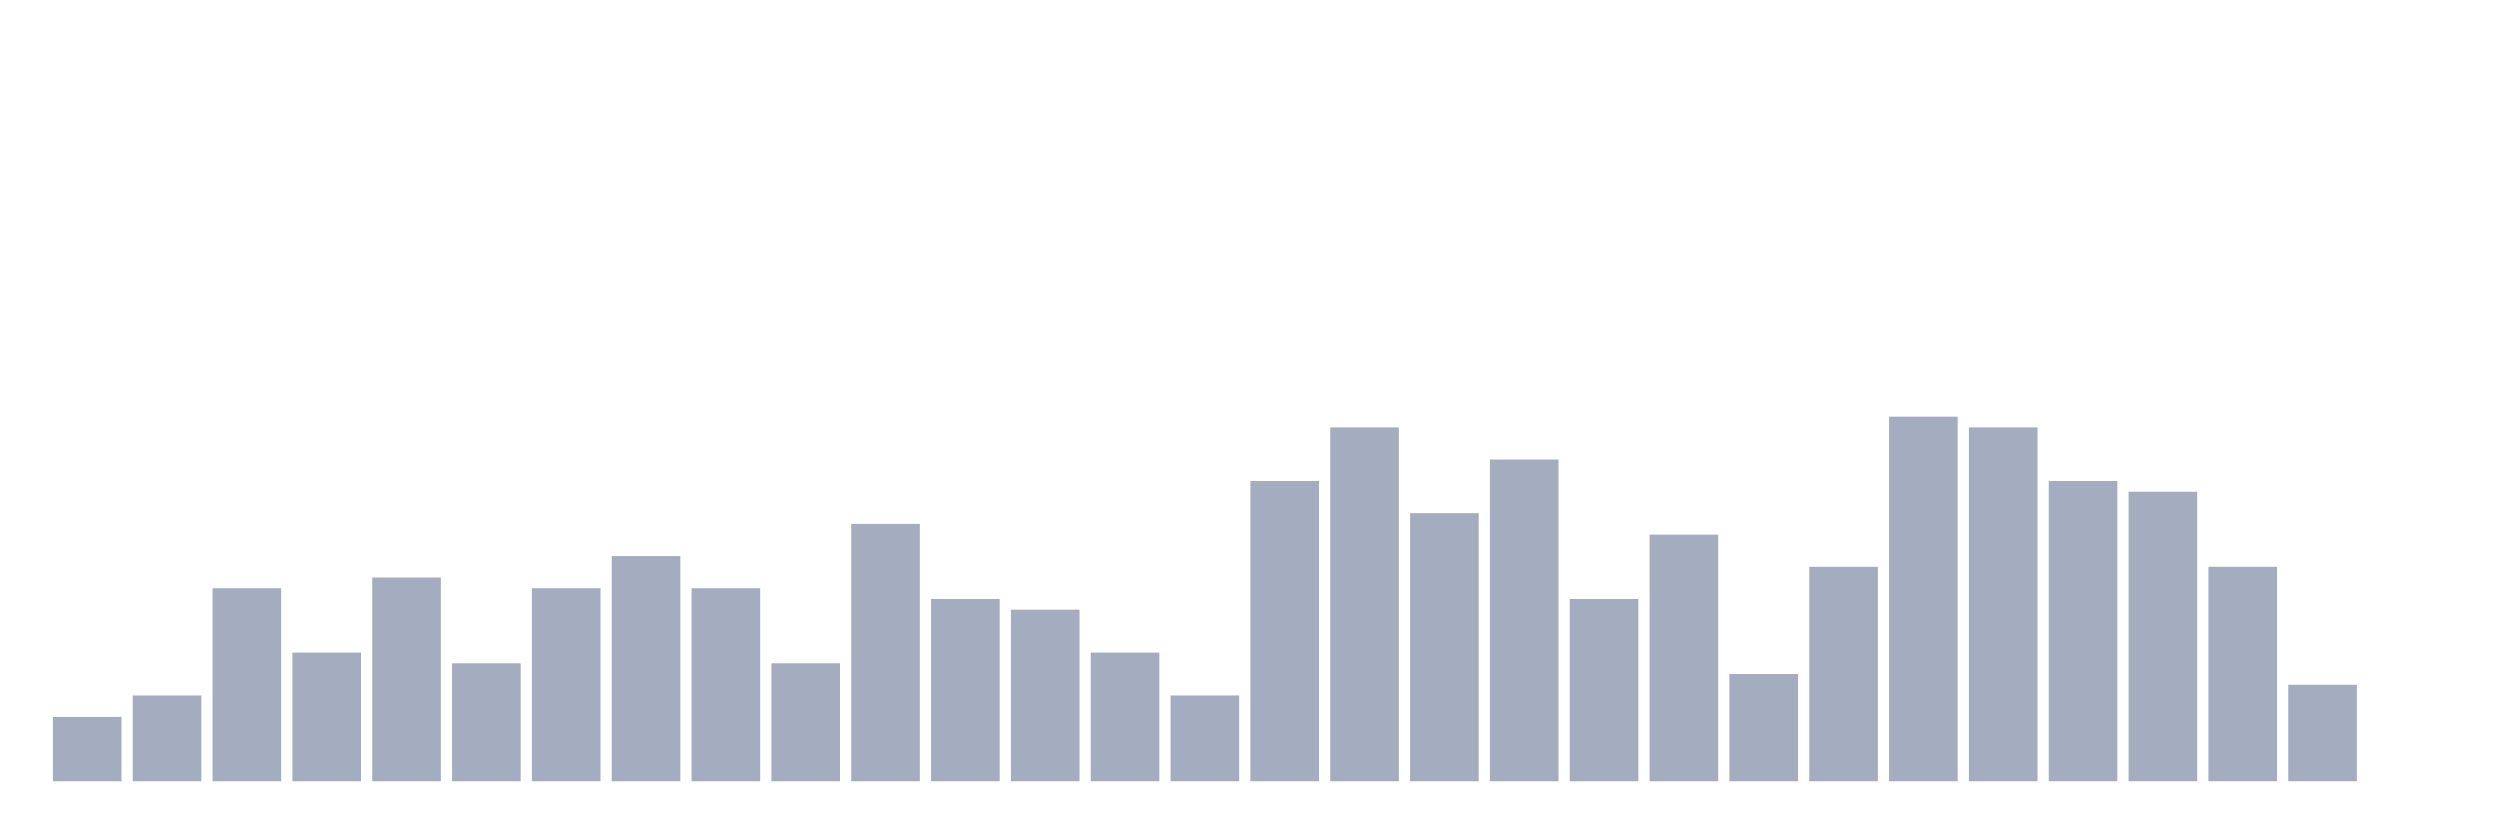
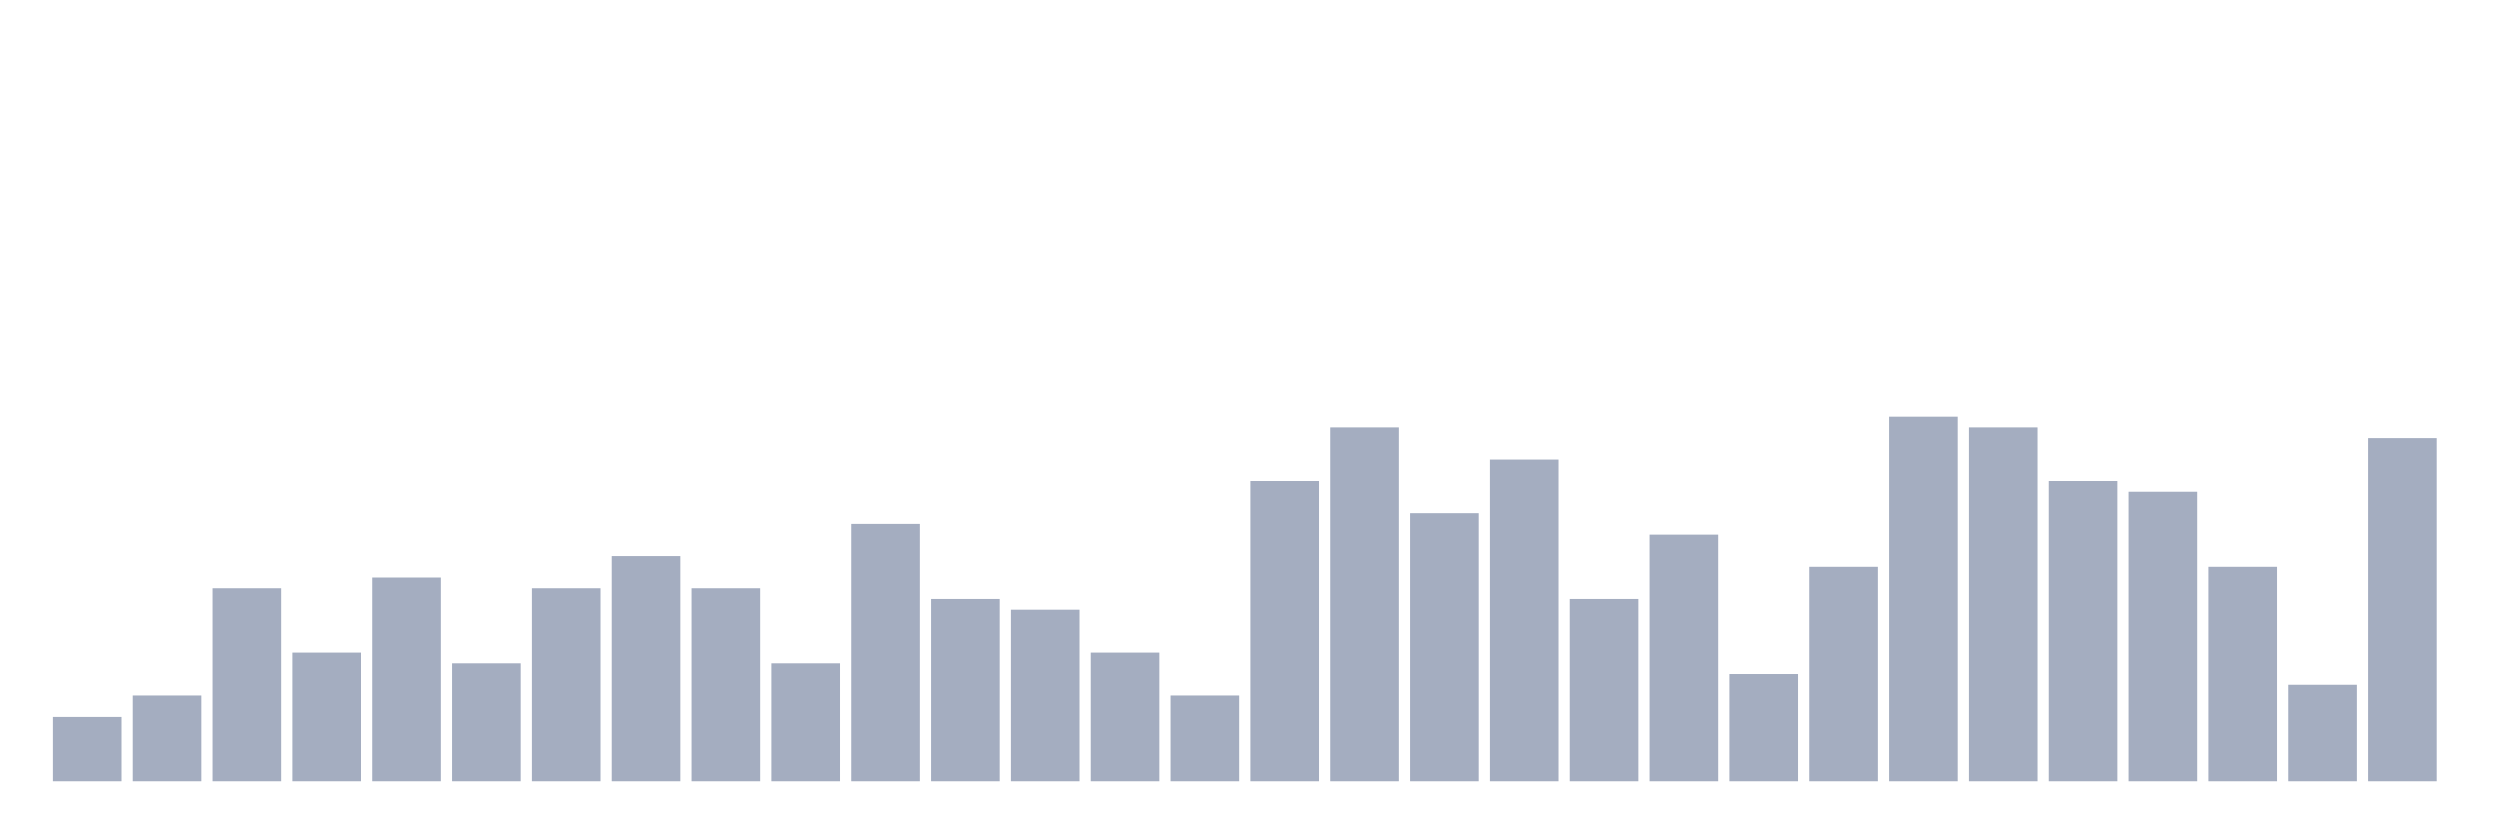
<svg xmlns="http://www.w3.org/2000/svg" viewBox="0 0 480 160">
  <g transform="translate(10,10)">
    <rect class="bar" x="0.153" width="13.175" y="127.647" height="12.353" fill="rgb(164,173,192)" />
    <rect class="bar" x="15.482" width="13.175" y="123.529" height="16.471" fill="rgb(164,173,192)" />
    <rect class="bar" x="30.81" width="13.175" y="102.941" height="37.059" fill="rgb(164,173,192)" />
    <rect class="bar" x="46.138" width="13.175" y="115.294" height="24.706" fill="rgb(164,173,192)" />
    <rect class="bar" x="61.466" width="13.175" y="100.882" height="39.118" fill="rgb(164,173,192)" />
    <rect class="bar" x="76.794" width="13.175" y="117.353" height="22.647" fill="rgb(164,173,192)" />
    <rect class="bar" x="92.123" width="13.175" y="102.941" height="37.059" fill="rgb(164,173,192)" />
    <rect class="bar" x="107.451" width="13.175" y="96.765" height="43.235" fill="rgb(164,173,192)" />
    <rect class="bar" x="122.779" width="13.175" y="102.941" height="37.059" fill="rgb(164,173,192)" />
    <rect class="bar" x="138.107" width="13.175" y="117.353" height="22.647" fill="rgb(164,173,192)" />
    <rect class="bar" x="153.436" width="13.175" y="90.588" height="49.412" fill="rgb(164,173,192)" />
    <rect class="bar" x="168.764" width="13.175" y="105" height="35" fill="rgb(164,173,192)" />
    <rect class="bar" x="184.092" width="13.175" y="107.059" height="32.941" fill="rgb(164,173,192)" />
    <rect class="bar" x="199.42" width="13.175" y="115.294" height="24.706" fill="rgb(164,173,192)" />
    <rect class="bar" x="214.748" width="13.175" y="123.529" height="16.471" fill="rgb(164,173,192)" />
    <rect class="bar" x="230.077" width="13.175" y="82.353" height="57.647" fill="rgb(164,173,192)" />
    <rect class="bar" x="245.405" width="13.175" y="72.059" height="67.941" fill="rgb(164,173,192)" />
    <rect class="bar" x="260.733" width="13.175" y="88.529" height="51.471" fill="rgb(164,173,192)" />
    <rect class="bar" x="276.061" width="13.175" y="78.235" height="61.765" fill="rgb(164,173,192)" />
    <rect class="bar" x="291.39" width="13.175" y="105" height="35" fill="rgb(164,173,192)" />
    <rect class="bar" x="306.718" width="13.175" y="92.647" height="47.353" fill="rgb(164,173,192)" />
    <rect class="bar" x="322.046" width="13.175" y="119.412" height="20.588" fill="rgb(164,173,192)" />
    <rect class="bar" x="337.374" width="13.175" y="98.824" height="41.176" fill="rgb(164,173,192)" />
    <rect class="bar" x="352.702" width="13.175" y="70" height="70" fill="rgb(164,173,192)" />
    <rect class="bar" x="368.031" width="13.175" y="72.059" height="67.941" fill="rgb(164,173,192)" />
    <rect class="bar" x="383.359" width="13.175" y="82.353" height="57.647" fill="rgb(164,173,192)" />
    <rect class="bar" x="398.687" width="13.175" y="84.412" height="55.588" fill="rgb(164,173,192)" />
    <rect class="bar" x="414.015" width="13.175" y="98.824" height="41.176" fill="rgb(164,173,192)" />
    <rect class="bar" x="429.344" width="13.175" y="121.471" height="18.529" fill="rgb(164,173,192)" />
-     <rect class="bar" x="444.672" width="13.175" y="140" height="0" fill="rgb(164,173,192)" />
+     <rect class="bar" x="444.672" width="13.175" y="74.118" height="65.882" fill="rgb(164,173,192)" />
  </g>
</svg>
